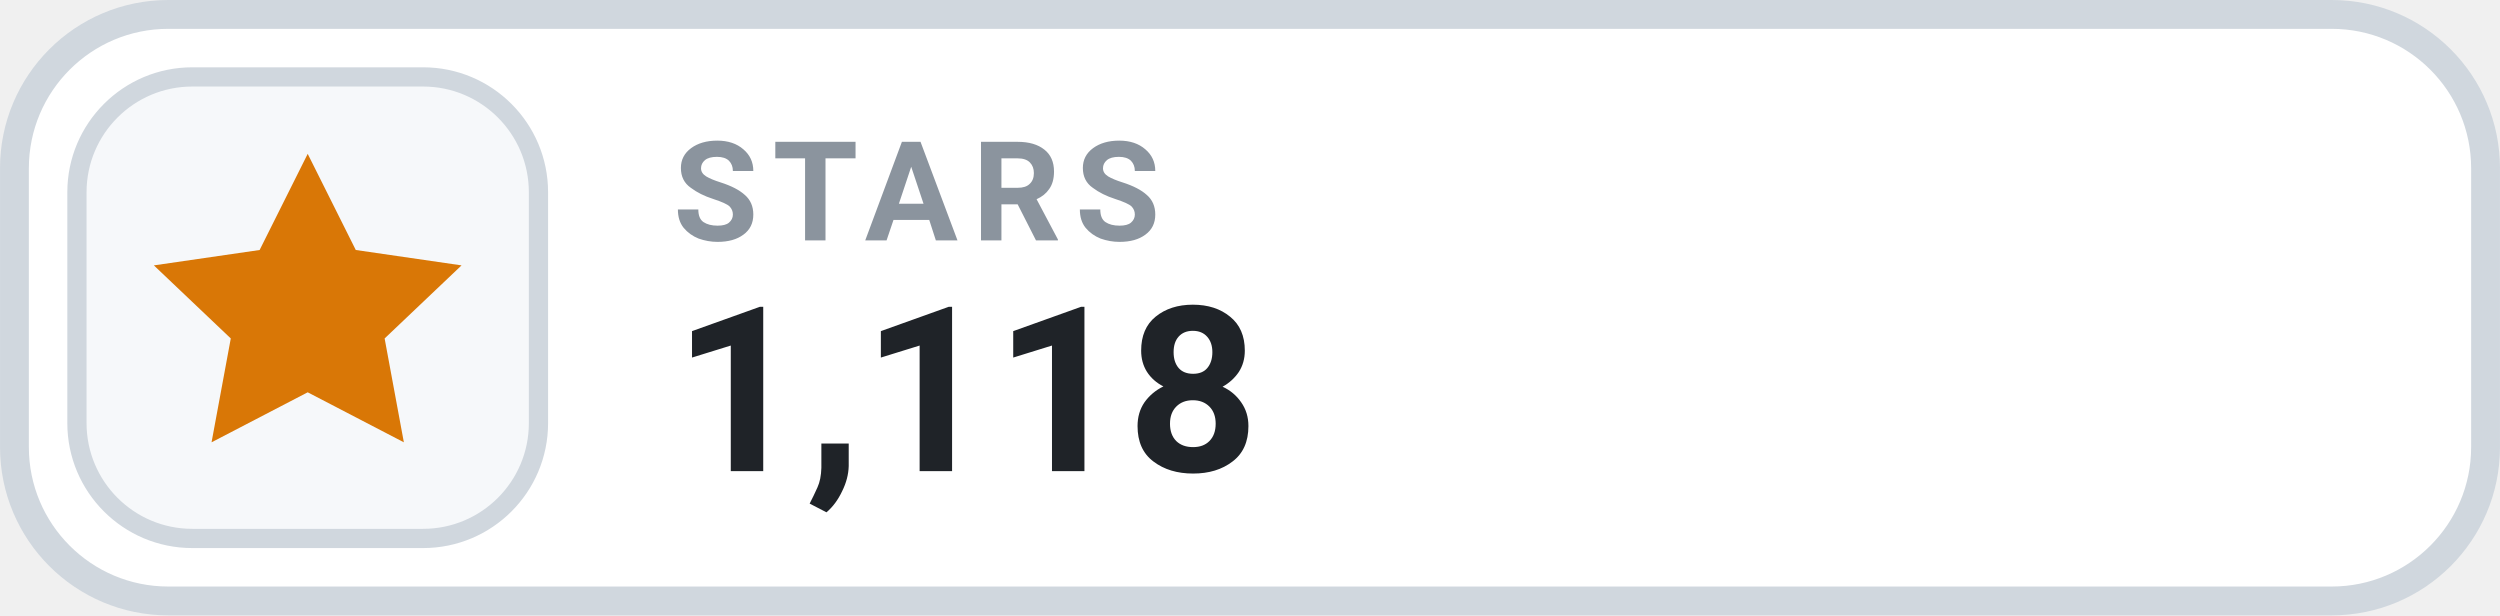
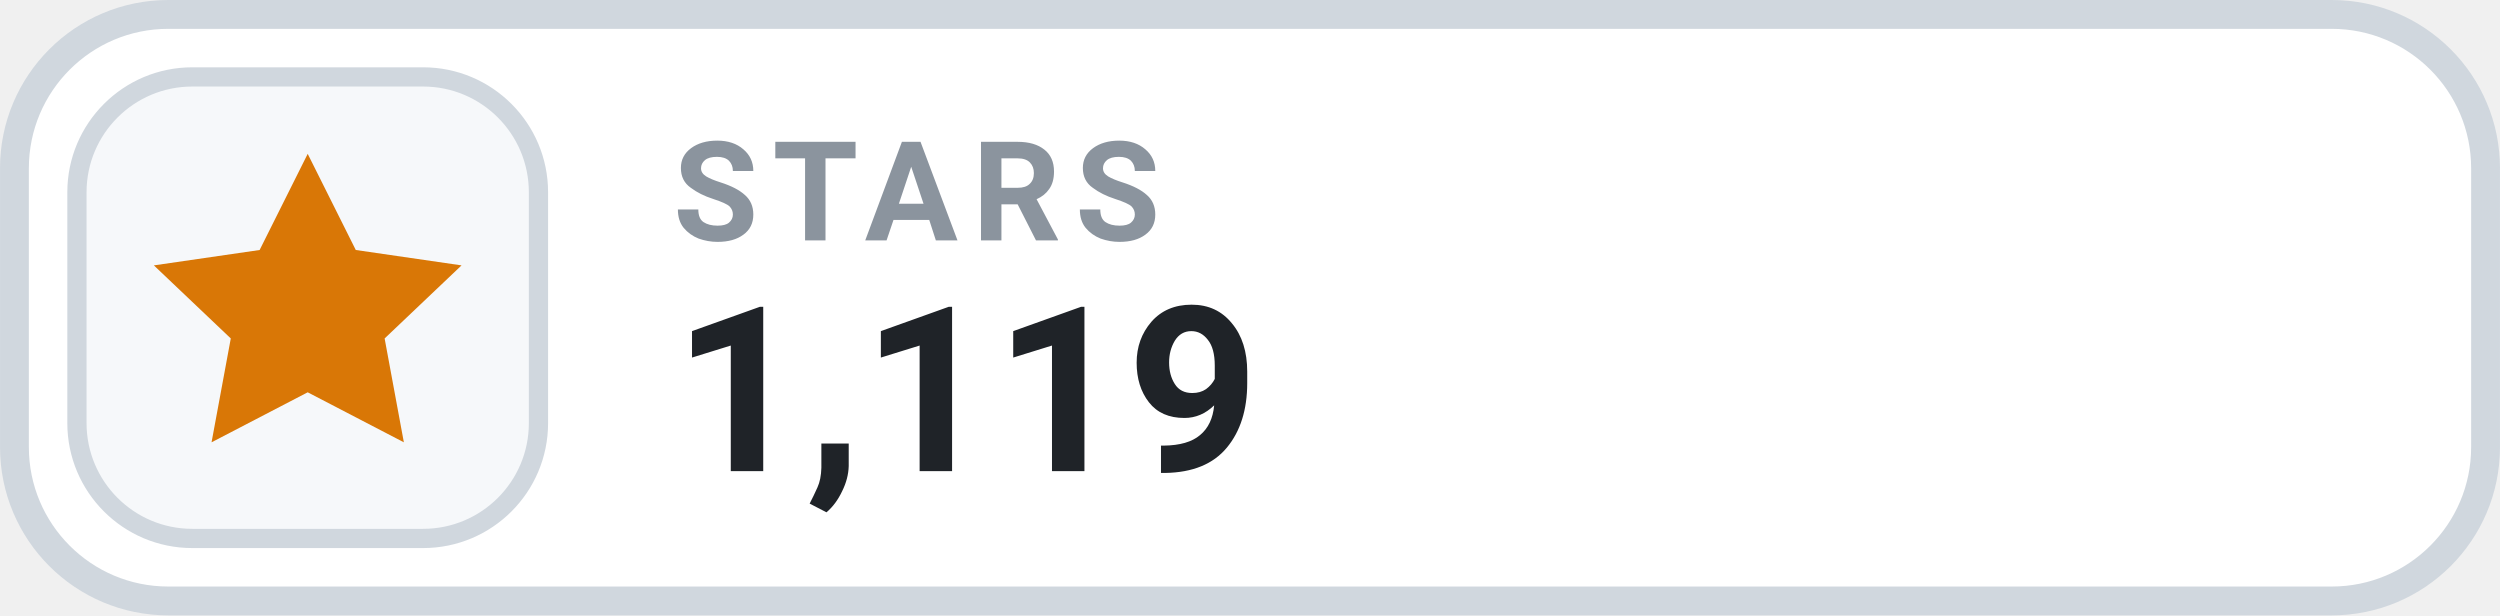
- <svg xmlns="http://www.w3.org/2000/svg" width="126" height="31.015" viewBox="0 0 130 32" role="img" aria-label="STARS 1,118">
+ <svg xmlns="http://www.w3.org/2000/svg" width="126" height="31.015" viewBox="0 0 130 32" role="img" aria-label="STARS 1,119">
  <rect x=".75" y=".75" width="128.5" height="30.5" rx="8" fill="#FFFFFF" stroke="#D0D7DE" stroke-width="1.5" />
  <rect x="4" y="4" width="24" height="24" rx="6" fill="#F6F8FA" stroke="#D0D7DE" stroke-width="1" />
  <g transform="translate(16 16)" style="color:#D97706;">
    <path d="M0 -8 l2.5 5 5.5 .8 -4 3.8 1 5.4 -5 -2.6 -5 2.6 1 -5.4 -4 -3.8 5.5 -.8 Z" fill="currentColor" />
  </g>
  <text x="35" y="12.5" fill="#8B949E" font-family="-apple-system,BlinkMacSystemFont,'Segoe UI',Roboto,Helvetica,Arial,sans-serif" font-size="7.2" font-weight="700" letter-spacing=".75">STARS</text>
-   <text x="35" y="24.5" fill="#1F2328" font-family="-apple-system,BlinkMacSystemFont,'Segoe UI',Roboto,Helvetica,Arial,sans-serif" font-size="12" font-weight="700">1,118</text>
+   <text x="35" y="24.5" fill="#1F2328" font-family="-apple-system,BlinkMacSystemFont,'Segoe UI',Roboto,Helvetica,Arial,sans-serif" font-size="12" font-weight="700">1,119</text>
</svg>
